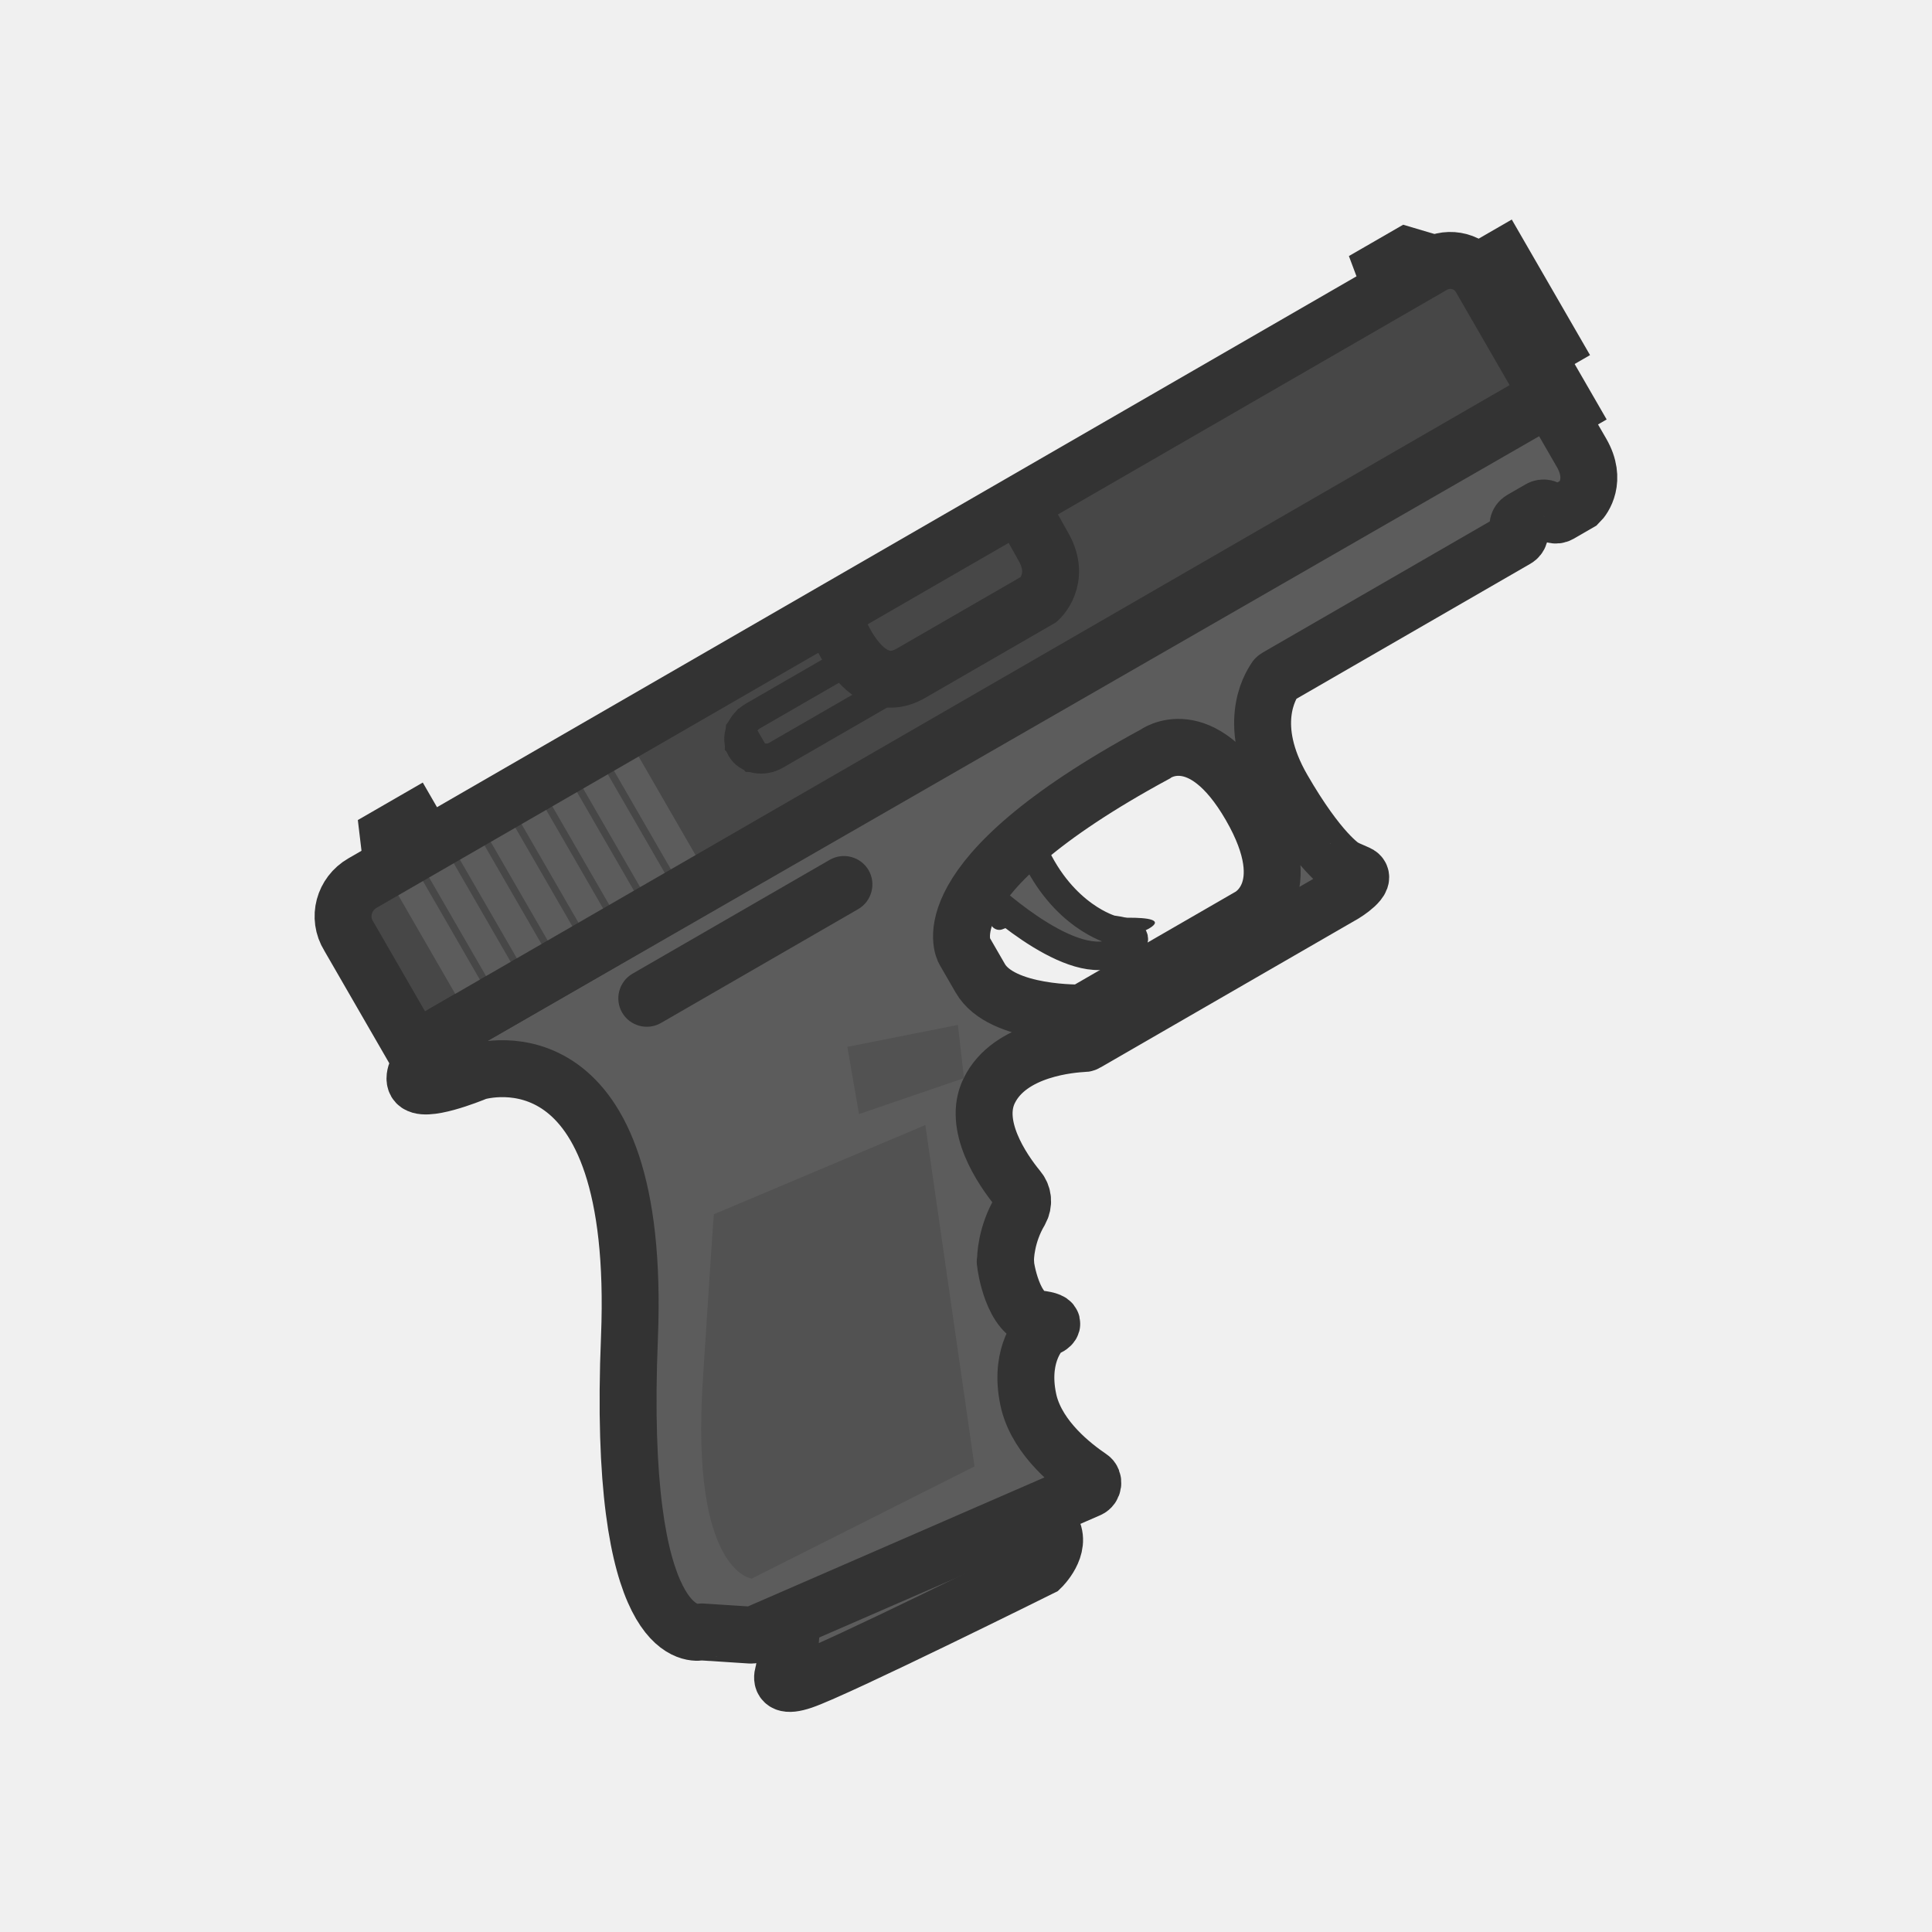
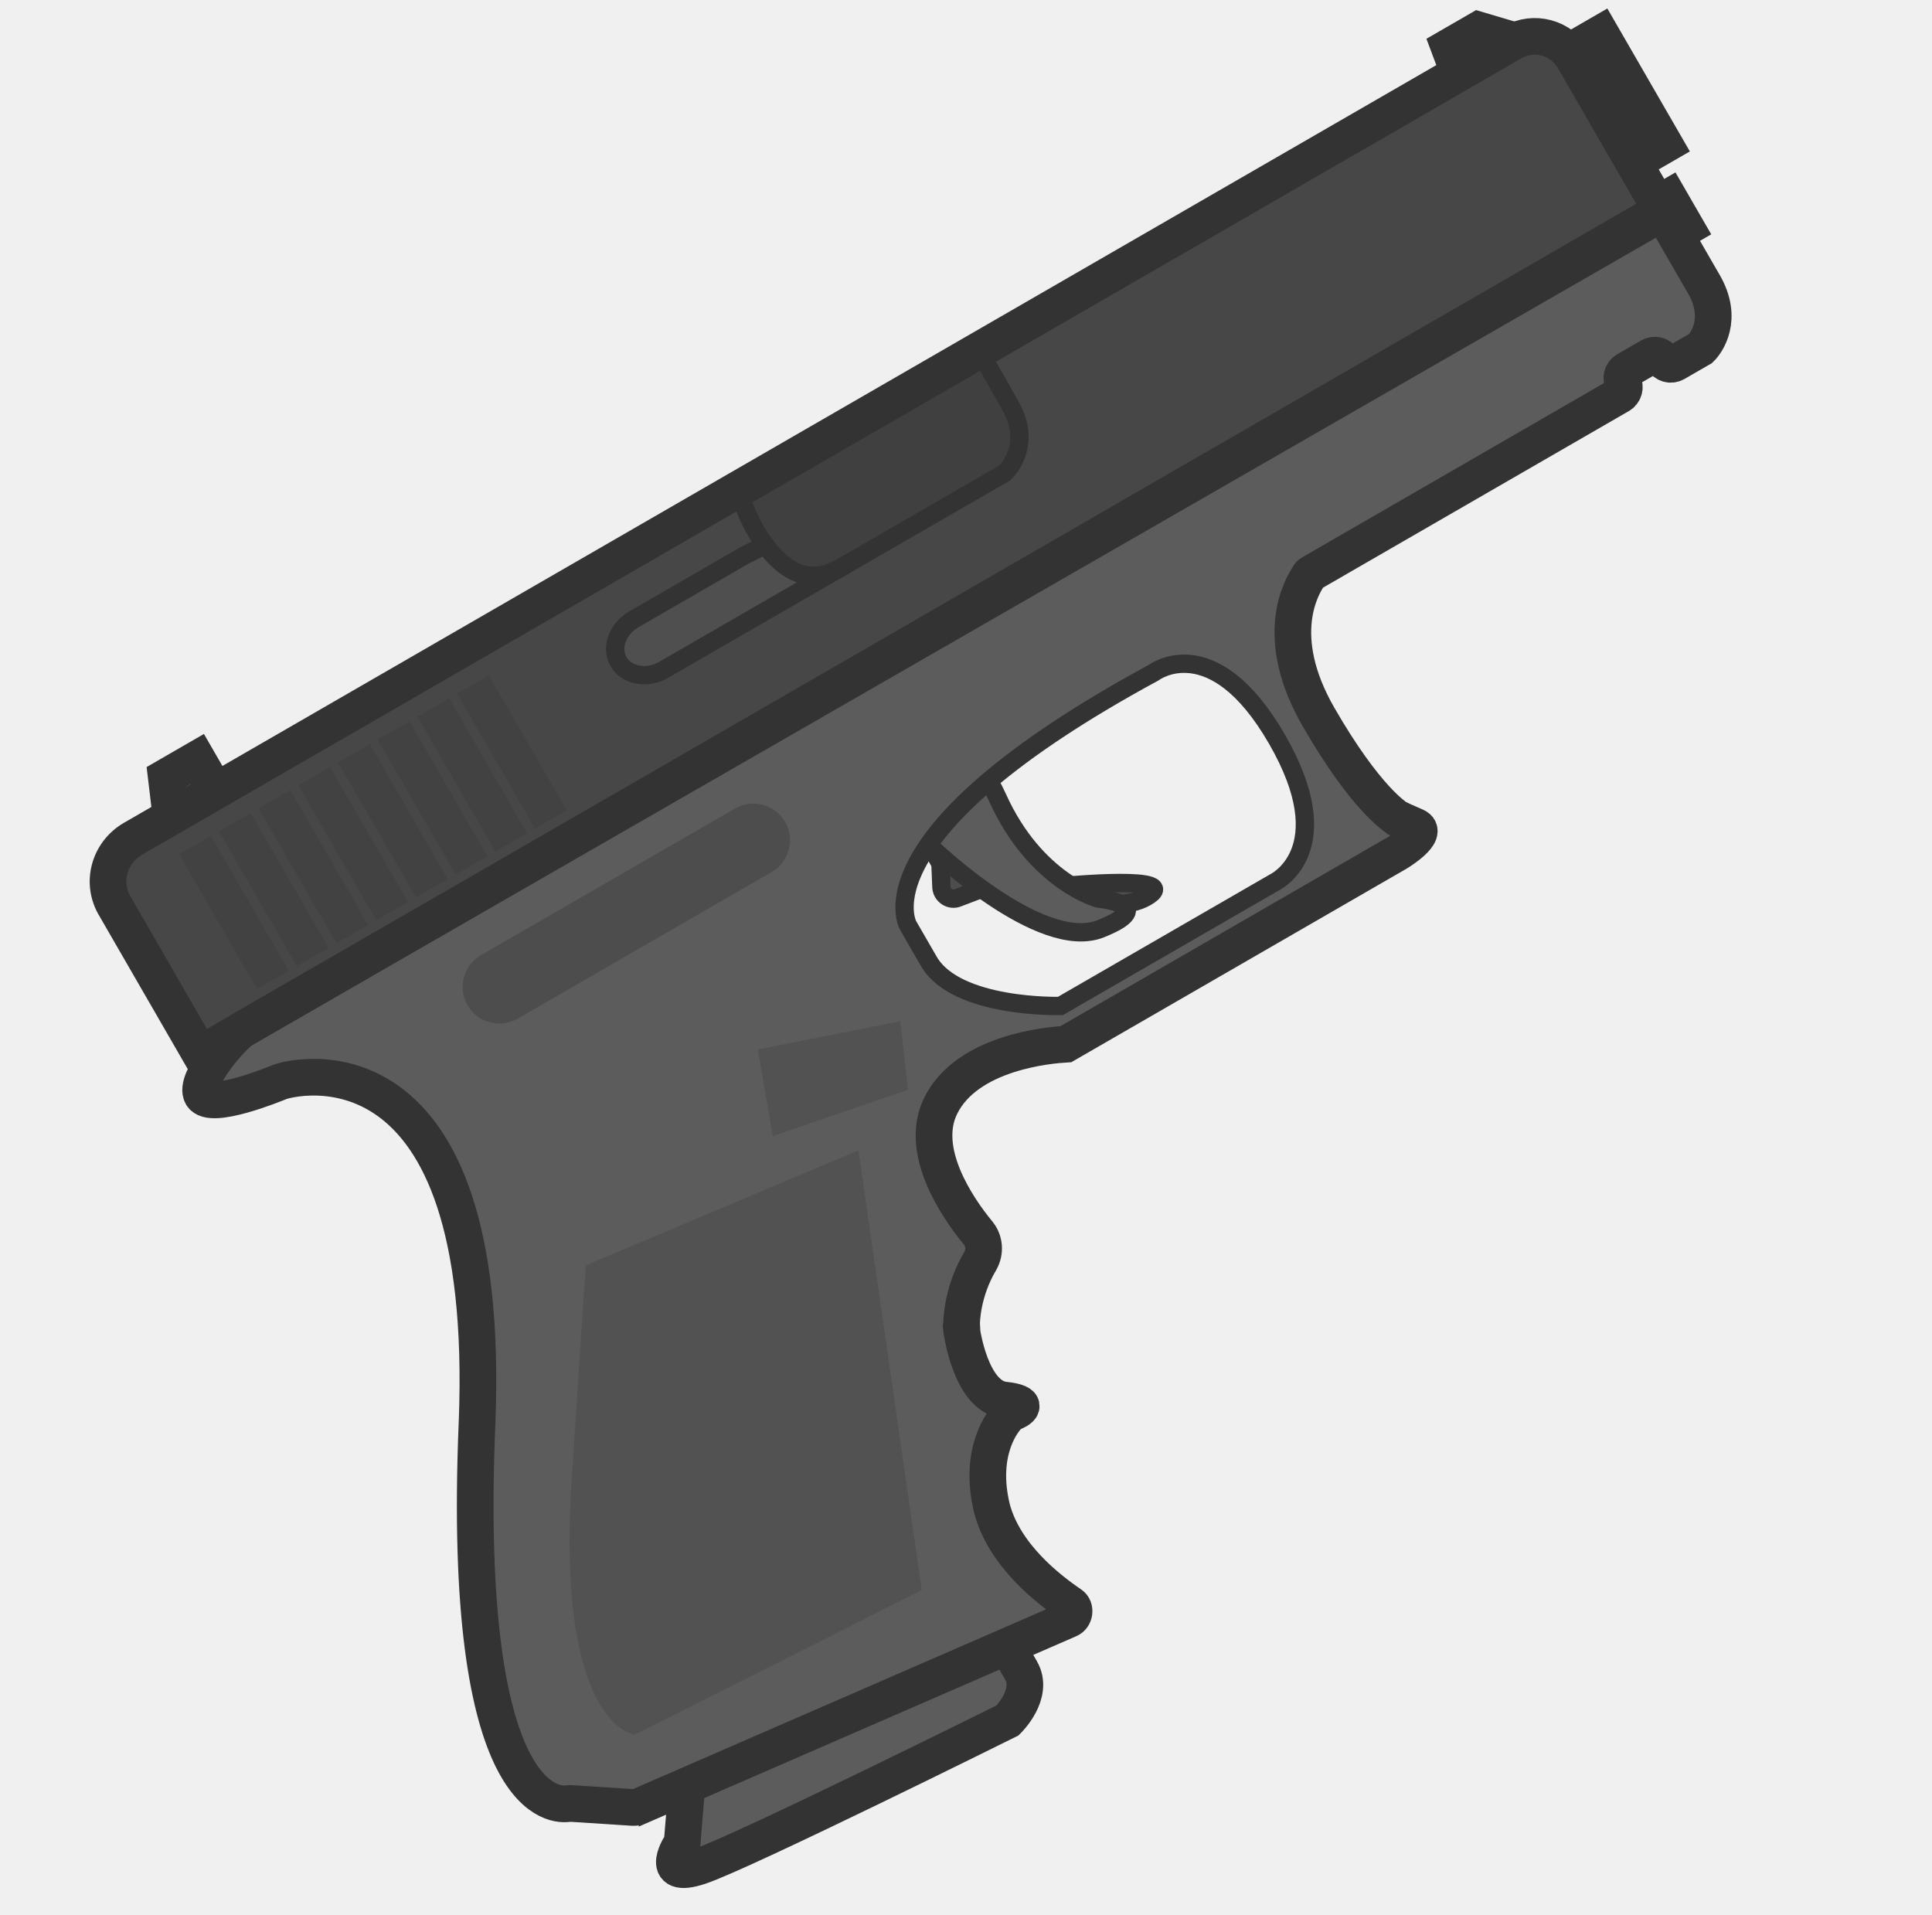
- <svg xmlns="http://www.w3.org/2000/svg" width="110" height="110" viewBox="0 0 110 110" fill="none" version="1.1" id="svg52">
-   <defs id="defs56" />
-   <g id="g898" transform="matrix(0.3506844,-0.2024677,0.2024677,0.3506844,12.20454,51.19297)">
-     <path d="m 201.757,12.461 h -6.003 v 14.007 h 6.003 z" fill="#5c5c5c" stroke="#333333" stroke-width="8.004" stroke-miterlimit="10" id="path2" />
-     <path d="m 199.257,31.671 h -3.001 v 3.802 h 3.001 z" fill="#5c5c5c" stroke="#333333" stroke-width="8.004" stroke-miterlimit="10" id="path4" />
-     <path d="m 25.671,4.458 h 3.902 V 15.463 l -6.903,-4.002 z" fill="#5c5c5c" stroke="#333333" stroke-width="8.004" stroke-miterlimit="10" id="path6" />
-     <path d="m 94.004,55.083 -1.101,2.101 c -0.4,0.8 0.1,1.801 1,1.901 l 3.702,0.6 c 0.3,0 0.6,0.2 0.8,0.5 1.501,1.801 8.904,9.104 13.306,9.104 5.003,0 -7.303,-5.603 -7.303,-5.603 0,0 -2.301,3.102 -6.303,-9.905 -3.702,-11.906 -4.002,-1.201 -4.002,0.7 0,0.2 0,0.4 -0.1,0.6 z" fill="#333333" id="path8" />
-     <path d="m 185.75,11.461 1,-6.003 h 3.702 l 3.602,3.802 c 0.5,0.5 0.2,1.401 -0.6,1.401 0.1,0 -7.704,0.8 -7.704,0.8 z" fill="#5c5c5c" stroke="#333333" stroke-width="8.004" stroke-miterlimit="10" id="path10" />
-     <path d="m 21.669,125.518 -5.403,7.803 c 0,0 -4.602,2.202 0.4,3.202 5.003,1.001 37.018,3.002 37.018,3.002 0,0 4.002,-1.001 4.002,-4.002 v -7.604 z" fill="#5c5c5c" stroke="#333333" stroke-width="8.004" stroke-miterlimit="10" id="path12" />
-     <path d="m 94.106,52.781 c 0,0 4.602,16.008 11.605,17.008 7.004,1 1.401,-3.002 1.401,-3.002 0,0 -5.003,-5.002 -4.002,-15.007 1,-10.005 -6.003,-5.002 -6.003,-5.002 z" fill="#5c5c5c" stroke="#333333" stroke-width="4.002" stroke-miterlimit="10" id="path14" />
-     <path d="M 19.167,8.459 H 192.953 c 2.702,0 4.903,2.201 4.903,4.902 V 32.471 H 13.765 V 13.962 c -0.1,-3.102 2.401,-5.503 5.403,-5.503 z" fill="#474747" id="path16" />
-     <path d="m 19.168,32.472 c -0.1,0 -0.2,0 -0.3,0 -1,0.3 -7.204,2.101 -7.204,4.002 0,1.901 7.304,2.901 8.004,3.001 h 0.1 c 1.201,0.3 23.311,6.103 0,43.021 C -2.943,118.314 6.561,123.016 7.662,123.417 c 0.1,0 0.1,0.1 0.2,0.1 l 5.703,3.802 c 0.1,0.1 0.3,0.1 0.4,0.2 l 51.025,5.803 c 0.7,0.1 1.301,-0.701 1,-1.301 -1.301,-2.701 -3.602,-8.304 -2.201,-13.407 1.801,-6.103 5.803,-7.704 6.803,-7.904 0.1,0 0.2,0 0.4,0 0.6,0.1 2.401,0.2 -0.2,-1.7 -2.801,-2.202 -0.3,-8.605 0,-9.205 0,0 0,-0.1 0.1,-0.1 0.2,-0.4 1.901,-3.201 5.303,-5.103 1,-0.6 1.501,-1.701 1.301,-2.801 -0.6,-3.602 -1.101,-11.005 3.402,-14.007 5.503,-3.702 13.407,0.2 14.807,0.9 0.1,0.1 0.3,0.1 0.4,0.1 h 41.821 c 0,0 4.102,-0.1 3.102,-1.501 l -1.101,-1.501 c 0,0 0,-0.1 -0.1,-0.1 -0.2,-0.4 -2.001,-3.702 -2.001,-14.007 0,-10.305 5.603,-13.306 6.804,-13.907 0.1,-0.1 0.3,-0.1 0.4,-0.1 h 38.819 c 0.5,0 1,-0.4 1,-1 0,-0.5 0.401,-1 1.001,-1 h 3.001 c 0.501,0 1.001,0.4 1.001,1 0,0.5 0.4,1 1,1 h 2.902 c 0.1,0 0.2,0 0.3,0 0.8,-0.2 3.802,-1.501 3.802,-5.903 v -8.004 c 0,-0.5 -0.4,-1 -1.001,-1 z M 124.72,74.893 H 97.706 c 0,0 -10.005,-5.403 -10.005,-11.406 v -4.502 c 0,0 0,-11.506 37.019,-10.505 0,0 8.004,-1 8.004,13.006 0,14.007 -8.004,13.407 -8.004,13.407 z" fill="#5c5c5c" stroke="#333333" stroke-width="8.004" stroke-miterlimit="10" id="path18" />
-     <path d="m 45.68,38.475 h 32.016 c 2.201,0 4.002,1.801 4.002,4.002 0,2.201 -1.801,4.002 -4.002,4.002 H 45.68 c -2.201,0 -4.002,-1.801 -4.002,-4.002 0,-2.201 1.801,-4.002 4.002,-4.002 z" fill="#333333" id="path20" />
-     <path d="m 63.389,71.491 15.307,3.002 3.002,-6.903 -15.007,-5.103 z" fill="#525252" id="path22" />
-     <path d="m 95.206,9.56 c 0,0 -2.501,11.906 5.503,11.906 h 20.81 c 0,0 4.102,-0.9 4.202,-5.903 0.1,-5.002 0,-5.903 0,-5.903" stroke="#333333" stroke-width="8.004" stroke-miterlimit="10" id="path24" />
-     <path d="m 25.671,12.461 h -2.001 v 17.008 h 2.001 z" fill="#5c5c5c" stroke="#5c5c5c" stroke-width="2.001" stroke-miterlimit="10" id="path26" />
-     <path d="m 30.673,12.461 h -2.001 v 17.008 h 2.001 z" fill="#5c5c5c" stroke="#5c5c5c" stroke-width="2.001" stroke-miterlimit="10" id="path28" />
-     <path d="m 35.675,12.461 h -2.001 v 17.008 h 2.001 z" fill="#5c5c5c" stroke="#5c5c5c" stroke-width="2.001" stroke-miterlimit="10" id="path30" />
-     <path d="m 40.679,12.461 h -2.001 v 17.008 h 2.001 z" fill="#5c5c5c" stroke="#5c5c5c" stroke-width="2.001" stroke-miterlimit="10" id="path32" />
-     <path d="m 45.681,12.461 h -2.001 v 17.008 h 2.001 z" fill="#5c5c5c" stroke="#5c5c5c" stroke-width="2.001" stroke-miterlimit="10" id="path34" />
-     <path d="m 50.683,12.461 h -2.001 v 17.008 h 2.001 z" fill="#5c5c5c" stroke="#5c5c5c" stroke-width="2.001" stroke-miterlimit="10" id="path36" />
-     <path d="m 55.687,12.461 h -2.001 v 17.008 h 2.001 z" fill="#5c5c5c" stroke="#5c5c5c" stroke-width="2.001" stroke-miterlimit="10" id="path38" />
-     <path d="m 60.688,12.461 h -2.001 v 17.008 h 2.001 z" fill="#5c5c5c" stroke="#5c5c5c" stroke-width="2.001" stroke-miterlimit="10" id="path40" />
-     <path d="m 38.678,73.491 32.016,4.002 -18.009,45.023 -35.017,-2.001 c 0,0 -7.003,-5.103 8.004,-27.614 C 40.679,70.39 38.678,73.491 38.678,73.491 Z" fill="#525252" id="path42" />
-     <path d="M 97.707,21.966 H 78.497 c -2.101,0 -3.802,-1.501 -3.802,-3.202 0,-1.801 1.701,-3.202 3.802,-3.202 h 13.507 c 2.101,0 3.802,1.501 3.802,3.202 z" stroke="#333333" stroke-width="4.002" stroke-miterlimit="10" id="path44" />
-     <path d="m 77.996,15.463 -2.101,0.9 -1.101,1.701 0.6,2.501 2.601,1.501" fill="#333333" id="path46" />
-     <path d="m 77.996,15.463 -2.101,0.9 -1.101,1.701 0.6,2.501 2.601,1.501" stroke="#333333" stroke-width="4.002" stroke-miterlimit="10" id="path48" />
-     <path d="M 19.167,8.459 H 192.953 c 2.702,0 4.903,2.201 4.903,4.902 V 32.471 H 13.765 V 13.962 c -0.1,-3.102 2.401,-5.503 5.403,-5.503 z" stroke="#333333" stroke-width="8.004" stroke-miterlimit="10" id="path50" />
+ <svg xmlns="http://www.w3.org/2000/svg" width="111" height="110" viewBox="0 0 111 110" fill="none">
+   <g clip-path="url(#clip0_619_1202)">
+     <rect width="110" height="110" transform="translate(0.0175781)" fill="white" fill-opacity="0.01" />
+     <path d="M91.962 1.927L89.225 3.508L92.912 9.894L95.649 8.314L91.962 1.927Z" fill="#5C5C5C" stroke="#333333" stroke-width="2.107" stroke-miterlimit="3.994" />
+     <path d="M95.876 11.345L94.508 12.135L95.509 13.868L96.877 13.078L95.876 11.345Z" fill="#5C5C5C" stroke="#333333" stroke-width="2.107" stroke-miterlimit="3.994" />
+     <path d="M9.552 44.635L11.331 43.607L14.229 48.625L10.027 48.618L9.552 44.635Z" fill="#5C5C5C" stroke="#333333" stroke-width="2.107" stroke-miterlimit="3.994" />
+     <path d="M54.036 49.726L54.087 50.973C54.115 51.444 54.607 51.768 55.044 51.577L56.89 50.876C57.026 50.797 57.216 50.809 57.386 50.893C58.545 51.319 63.843 52.7 65.85 51.541C68.132 50.224 61.045 50.909 61.045 50.909C61.045 50.909 60.812 52.929 55.564 48.053C50.742 43.599 53.423 48.559 53.923 49.426C53.976 49.517 54.029 49.608 54.036 49.726Z" fill="#4D4D4D" stroke="#333333" stroke-width="1.053" stroke-miterlimit="3.994" />
+     <path d="M84.377 5.694L83.253 2.694L84.941 1.719L87.584 2.504C87.944 2.601 88.044 3.09 87.679 3.301C87.725 3.275 84.377 5.694 84.377 5.694Z" fill="#5C5C5C" stroke="#333333" stroke-width="2.107" stroke-miterlimit="3.994" />
+     <path d="M39.602 100.886L39.193 105.866C39.193 105.866 37.674 108.081 40.218 107.22C42.763 106.36 57.888 98.844 57.888 98.844C57.888 98.844 59.449 97.334 58.659 95.965L56.658 92.498L39.602 100.886Z" fill="#5C5C5C" stroke="#333333" stroke-width="2.107" stroke-miterlimit="3.994" />
+     <path d="M53.472 48.66C53.472 48.66 59.784 54.747 63.241 53.359C66.698 51.972 63.09 51.622 63.09 51.622C63.09 51.622 59.492 50.658 57.314 45.833C55.137 41.008 53.26 45.133 53.26 45.133L53.472 48.66Z" fill="#5C5C5C" stroke="#333333" stroke-width="1.053" stroke-miterlimit="3.994" />
+     <path d="M7.646 48.186L86.889 2.436C88.121 1.724 89.704 2.149 90.415 3.38L95.445 12.093L11.504 60.557L6.632 52.118C5.769 50.73 6.278 48.977 7.646 48.186Z" fill="#474747" />
+     <path d="M13.965 59.124C13.403 59.449 11.097 62.058 11.597 62.925C12.097 63.791 15.737 62.298 16.082 62.16C16.684 61.918 28.318 58.805 27.407 81.775C26.48 104.085 32.052 103.727 32.659 103.62C32.705 103.593 32.731 103.639 32.777 103.613L36.378 103.845C36.45 103.864 36.541 103.811 36.613 103.831L61.407 93.043C61.753 92.905 61.816 92.382 61.521 92.187C60.217 91.298 57.693 89.349 56.988 86.654C56.203 83.397 57.606 81.614 58.01 81.259C58.055 81.233 58.101 81.206 58.192 81.154C58.492 81.041 59.34 80.613 57.653 80.431C55.796 80.165 55.251 76.587 55.23 76.234C55.23 76.234 55.204 76.189 55.249 76.162C55.235 75.927 55.273 74.202 56.324 72.44C56.622 71.903 56.56 71.269 56.18 70.82C54.958 69.336 52.781 66.092 54.044 63.538C55.578 60.402 60.418 60.04 61.241 59.991L80.31 48.981C80.31 48.981 82.154 47.855 81.33 47.48L80.433 47.086C80.433 47.086 80.406 47.04 80.361 47.066C80.164 46.937 78.474 45.905 75.761 41.207C73.048 36.508 74.813 33.665 75.203 33.075C75.222 33.003 75.313 32.95 75.359 32.924L93.059 22.704C93.287 22.573 93.41 22.259 93.252 21.985C93.12 21.757 93.171 21.423 93.445 21.265L94.814 20.475C95.042 20.343 95.375 20.394 95.533 20.668C95.665 20.896 95.979 21.019 96.253 20.861L97.576 20.097C97.621 20.071 97.667 20.044 97.713 20.018C98.025 19.716 99.051 18.333 97.892 16.326L95.785 12.676C95.654 12.448 95.339 12.325 95.066 12.483L13.965 59.124ZM73.261 50.679L60.944 57.79C60.944 57.79 54.96 57.961 53.379 55.224L52.194 53.171C52.194 53.171 49.166 47.925 66.308 38.636C66.308 38.636 69.695 36.072 73.382 42.459C77.069 48.845 73.261 50.679 73.261 50.679Z" fill="#5C5C5C" />
+     <path d="M61.014 60.056C61.086 60.075 61.177 60.022 61.223 59.996M73.243 50.684L60.926 57.796C60.926 57.796 54.942 57.966 53.361 55.229L52.176 53.176C52.176 53.176 49.147 47.93 66.29 38.641C66.29 38.641 69.677 36.078 73.364 42.464C77.051 48.851 73.243 50.684 73.243 50.684Z" stroke="#333333" stroke-width="1.053" stroke-miterlimit="3.994" />
+     <path d="M13.965 59.124C13.403 59.449 11.097 62.058 11.597 62.925C12.097 63.791 15.737 62.298 16.082 62.16C16.684 61.918 28.318 58.805 27.407 81.775C26.48 104.085 32.052 103.727 32.659 103.62C32.705 103.593 32.731 103.639 32.777 103.613L36.378 103.845C36.45 103.864 36.541 103.811 36.613 103.831L61.407 93.043C61.753 92.905 61.816 92.382 61.521 92.187C60.217 91.298 57.693 89.349 56.988 86.654C56.203 83.397 57.606 81.614 58.01 81.259C58.055 81.233 58.101 81.206 58.192 81.154C58.492 81.041 59.34 80.613 57.653 80.431C55.796 80.165 55.251 76.587 55.23 76.234C55.23 76.234 55.204 76.189 55.249 76.162C55.235 75.927 55.273 74.202 56.324 72.44C56.622 71.903 56.56 71.269 56.18 70.82C54.958 69.336 52.781 66.092 54.044 63.538C55.578 60.402 60.418 60.04 61.241 59.991L80.31 48.981C80.31 48.981 82.154 47.855 81.33 47.48L80.433 47.086C80.433 47.086 80.406 47.04 80.361 47.066C80.164 46.937 78.474 45.905 75.761 41.207C73.048 36.508 74.813 33.665 75.203 33.075C75.222 33.003 75.313 32.95 75.359 32.924L93.059 22.704C93.287 22.573 93.41 22.259 93.252 21.985C93.12 21.757 93.171 21.423 93.445 21.265L94.814 20.475C95.042 20.343 95.375 20.394 95.533 20.668C95.665 20.896 95.979 21.019 96.253 20.861L97.576 20.097C97.621 20.071 97.667 20.044 97.713 20.018C98.025 19.716 99.051 18.333 97.892 16.326L95.785 12.676C95.654 12.448 95.339 12.325 95.066 12.483L13.965 59.124Z" stroke="#333333" stroke-width="2.107" stroke-miterlimit="3.994" />
+     <path d="M27.631 54.878L42.23 46.45C43.234 45.87 44.529 46.217 45.108 47.221C45.688 48.224 45.341 49.52 44.337 50.099L29.738 58.528C28.735 59.107 27.439 58.76 26.86 57.756C26.281 56.753 26.628 55.458 27.631 54.878Z" fill="#4D4D4D" />
+     <path d="M44.4 65.272L52.17 62.611L51.721 58.673L43.535 60.298L44.4 65.272Z" fill="#525252" />
+     <path d="M42.593 28.673C42.593 28.673 44.586 34.76 48.236 32.653L57.725 27.174C57.725 27.174 59.358 25.684 58.087 23.377C56.816 21.07 56.533 20.685 56.533 20.685" fill="#404040" stroke="#333333" stroke-width="1.053" stroke-miterlimit="3.994" />
+     <path d="M12.115 48.023L10.291 49.076L14.768 56.831L16.592 55.778L12.115 48.023Z" fill="#424242" />
+     <path d="M14.402 46.707L12.578 47.76L17.055 55.515L18.879 54.462L14.402 46.707Z" fill="#424242" />
+     <path d="M16.677 45.389L14.854 46.442L19.331 54.197L21.155 53.144L16.677 45.389Z" fill="#424242" />
+     <path d="M18.965 44.072L17.141 45.125L21.618 52.88L23.442 51.827L18.965 44.072Z" fill="#424242" />
+     <path d="M21.25 42.756L19.426 43.809L23.903 51.563L25.727 50.511L21.25 42.756Z" fill="#424242" />
+     <path d="M23.525 41.438L21.701 42.491L26.178 50.246L28.002 49.193L23.525 41.438Z" fill="#424242" />
+     <path d="M25.81 40.122L23.986 41.175L28.464 48.93L30.288 47.877L25.81 40.122Z" fill="#424242" />
+     <path d="M28.088 38.804L26.264 39.857L30.741 47.612L32.565 46.559L28.088 38.804Z" fill="#424242" />
+     <path d="M33.669 72.694L49.321 66.09L52.961 91.359L36.468 99.665C36.468 99.665 31.931 99.183 32.848 84.968C33.765 70.753 33.669 72.694 33.669 72.694Z" fill="#525252" />
+     <path d="M7.646 48.186L86.889 2.436C88.121 1.724 89.704 2.149 90.415 3.38L95.445 12.093L11.504 60.557L6.632 52.118C5.769 50.73 6.278 48.977 7.646 48.186Z" stroke="#333333" stroke-width="2.107" stroke-miterlimit="3.994" />
+     <path d="M43.982 31.341C44.915 32.616 46.308 33.675 48.119 32.714L48.121 32.716L38.12 38.49C37.162 39.043 35.992 38.806 35.544 38.031C35.07 37.21 35.477 36.123 36.435 35.57L42.593 32.015C42.936 31.817 43.447 31.557 43.982 31.341Z" fill="#4F4F4F" stroke="#333333" stroke-width="1.054" stroke-miterlimit="3.994" />
  </g>
+   <defs>
+     <clipPath id="clip0_619_1202">
+       <rect width="110" height="110" fill="white" transform="translate(0.0175781)" />
+     </clipPath>
+   </defs>
</svg>
